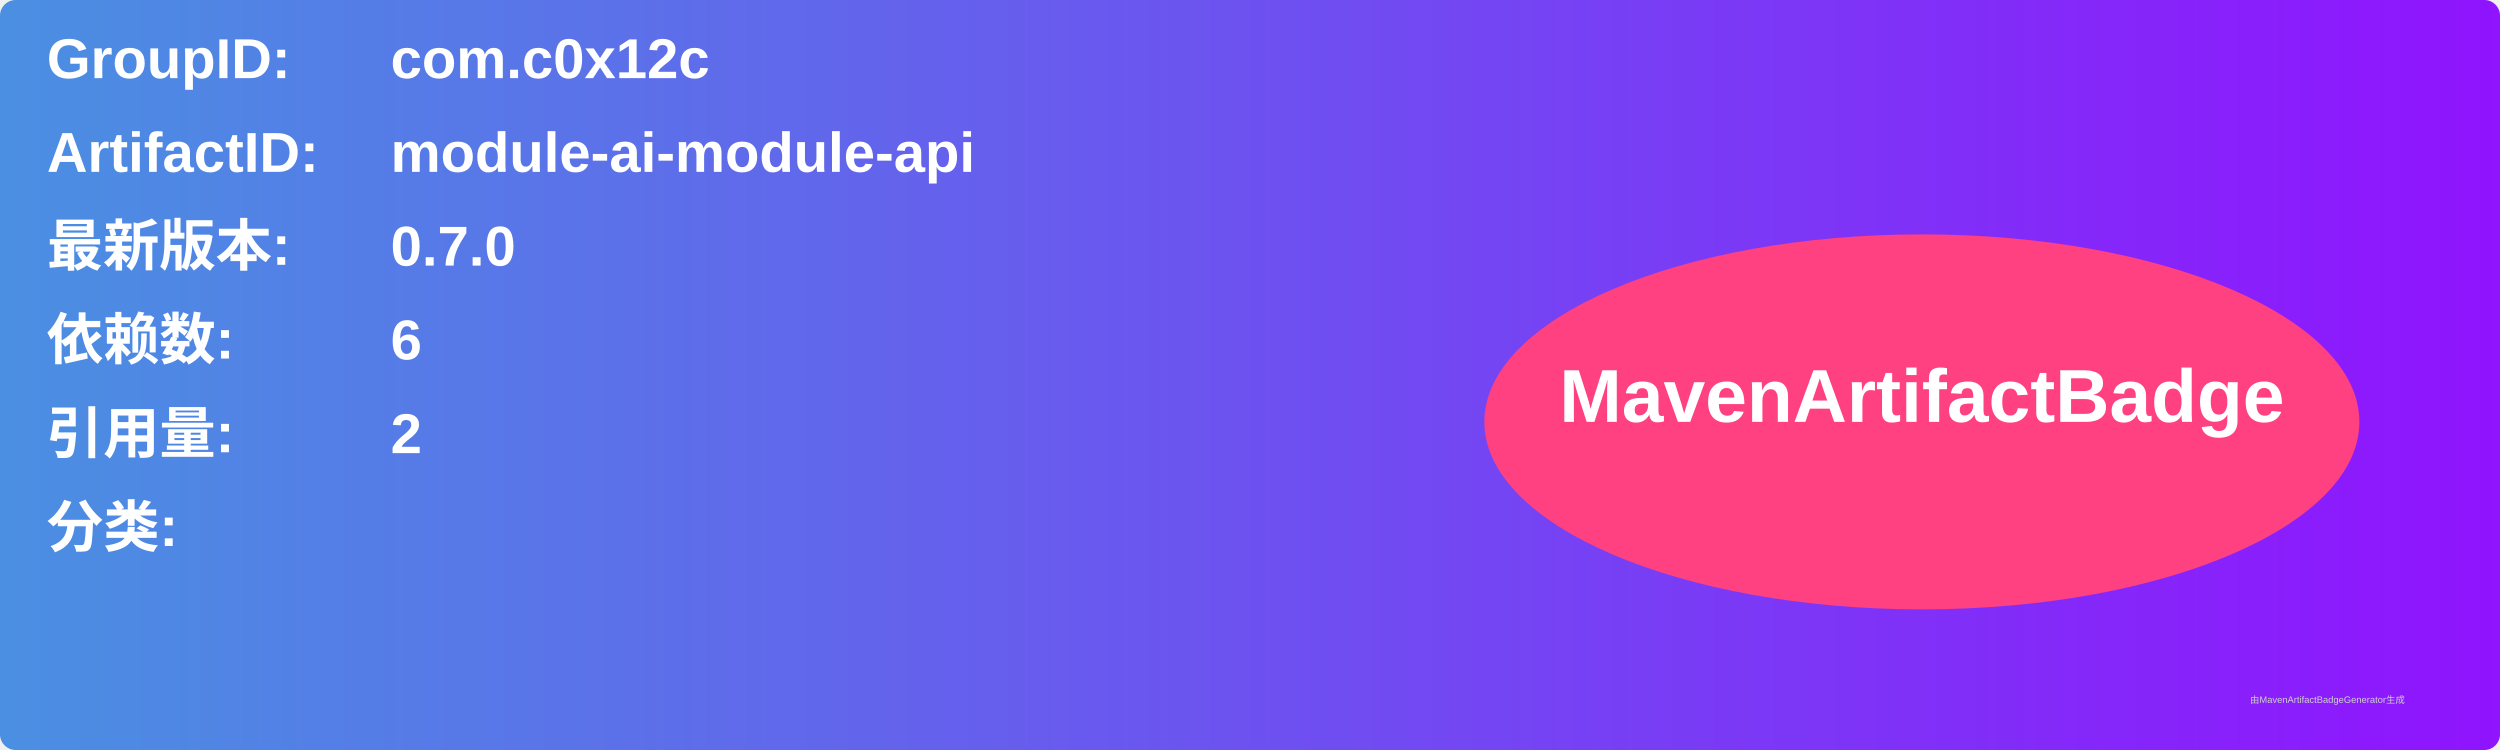
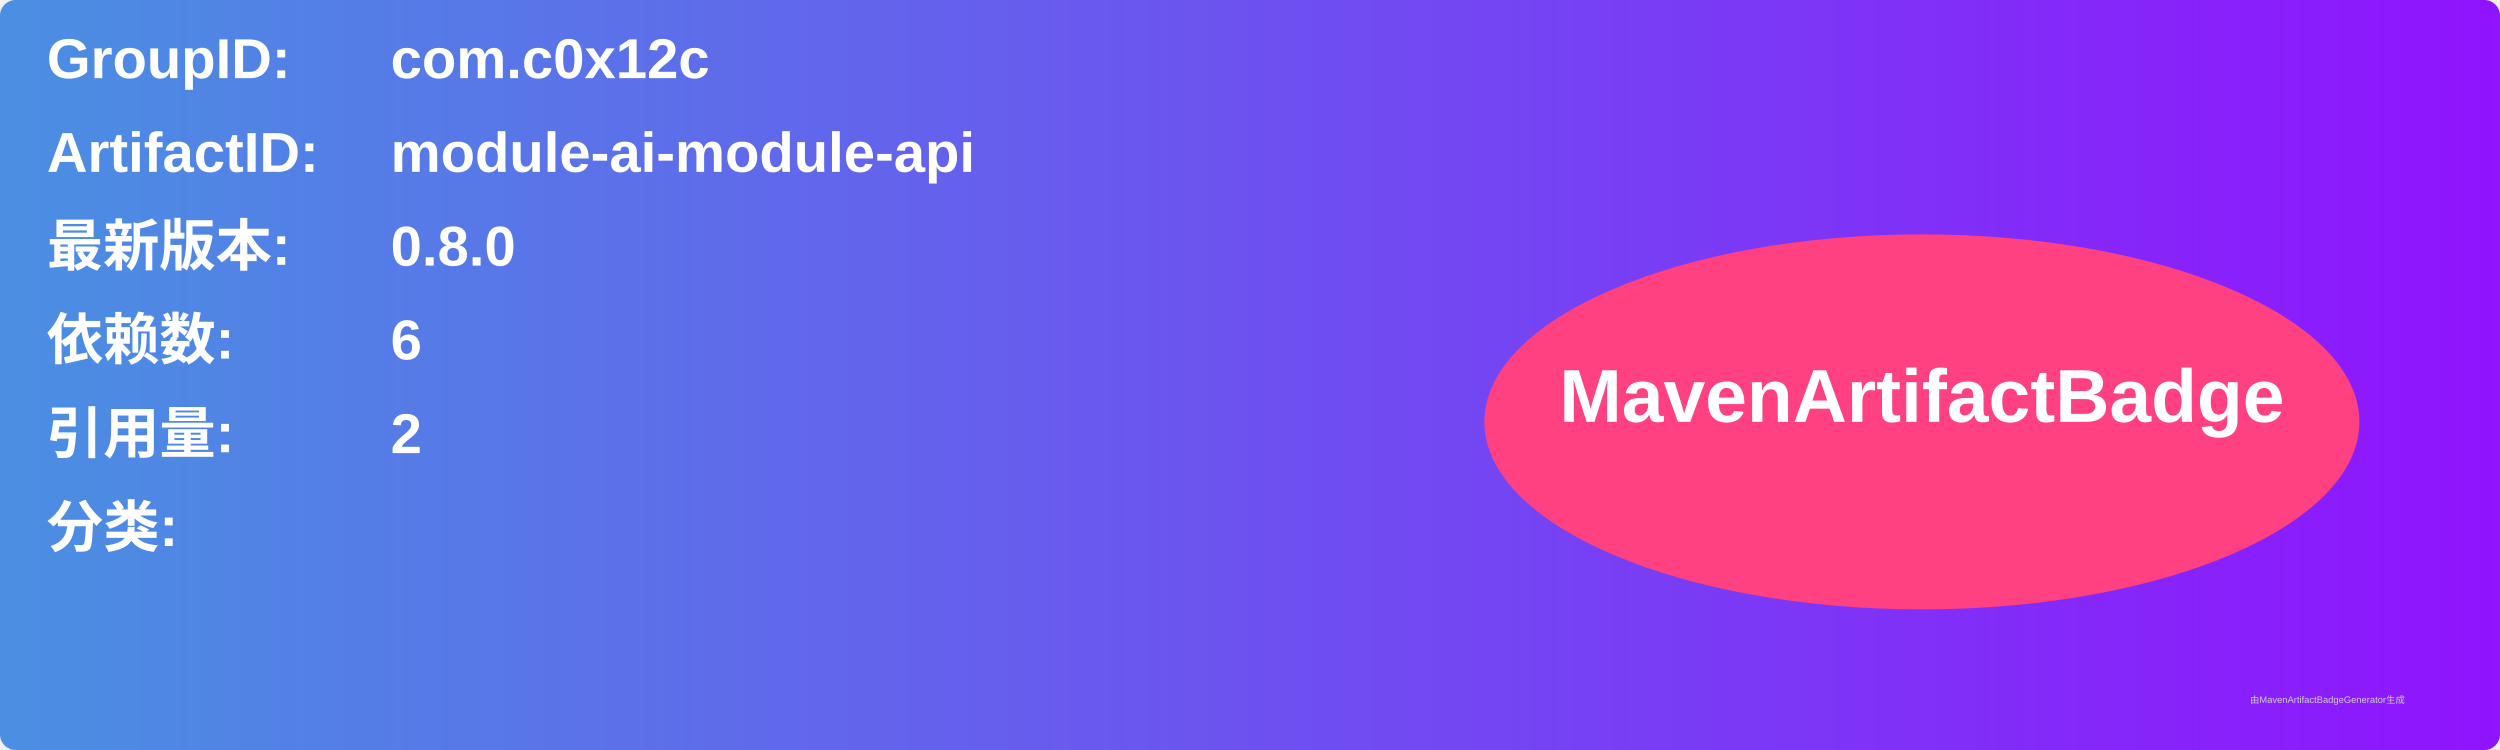
<svg xmlns="http://www.w3.org/2000/svg" width="800" height="240" viewBox="0 0 800 240">
  <linearGradient id="grad" x1="0%" y1="0%" x2="100%" y2="0%">
    <stop offset="0%" stop-color="#4a90e2" />
    <stop offset="100%" stop-color="#9013fe" />
  </linearGradient>
  <rect width="100%" height="100%" rx="5" ry="5" fill="url(#grad)" />
  <g transform="translate(15, 15)">
    <text x="0" y="10" font-family="Arial" font-size="18" fill="white" font-weight="bold" width="260">GroupID:</text>
    <text x="110" y="10" font-family="Arial" font-size="18" fill="white" font-weight="bold" width="460">com.c0x12c</text>
    <text x="0" y="40" font-family="Arial" font-size="18" fill="white" font-weight="bold" width="260">ArtifactID:</text>
    <text x="110" y="40" font-family="Arial" font-size="18" fill="white" font-weight="bold" width="460">module-ai-module-api</text>
    <text x="0" y="70" font-family="Arial" font-size="18" fill="white" font-weight="bold">最新版本:</text>
    <text x="110" y="70" font-family="Arial" font-size="18" fill="white" font-weight="bold">
-       <tspan font-weight="bold">0.7.0</tspan>
+       <tspan font-weight="bold">0.8.0</tspan>
    </text>
    <text x="0" y="100" font-family="Arial" font-size="18" fill="white" font-weight="bold">依赖数: </text>
    <text x="110" y="100" font-family="Arial" font-size="18" fill="white">
      <tspan font-weight="bold">6</tspan>
    </text>
    <text x="0" y="130" font-family="Arial" font-size="18" fill="white" font-weight="bold">引用量: </text>
    <text x="110" y="130" font-family="Arial" font-size="18" fill="white">
      <tspan font-weight="bold">2</tspan>
    </text>
    <text x="0" y="160" font-family="Arial" font-size="18" fill="white" font-weight="bold">分类:</text>
    <text x="10" y="190" font-family="Arial" font-size="10" fill="white">
      <tspan font-weight="bold" />
    </text>
    <ellipse cx="600" cy="120" rx="140" ry="60" fill="#ff4081" />
    <text x="600" y="120" text-anchor="middle" font-family="Arial" font-size="24" fill="white" font-weight="bold">MavenArtifactBadge</text>
  </g>
  <text x="720" y="225" font-family="Arial" font-size="3" fill="#d0d0d0">由MavenArtifactBadgeGenerator生成</text>
</svg>
